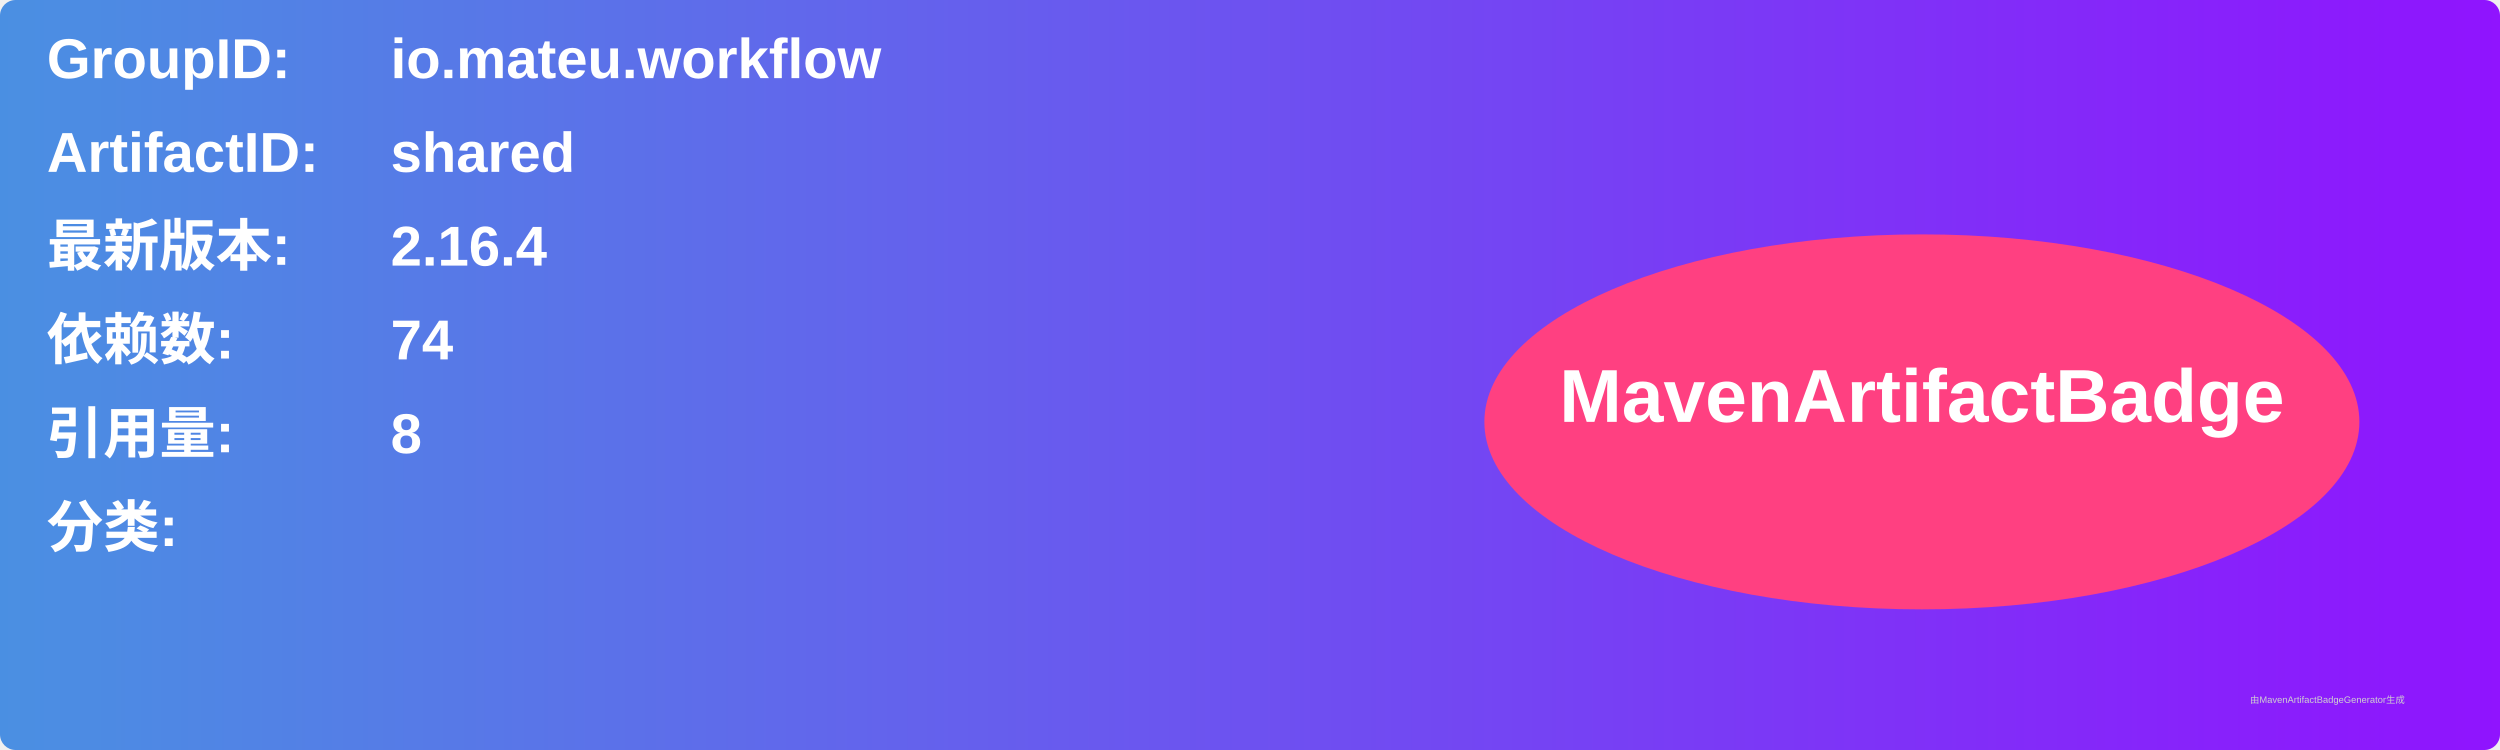
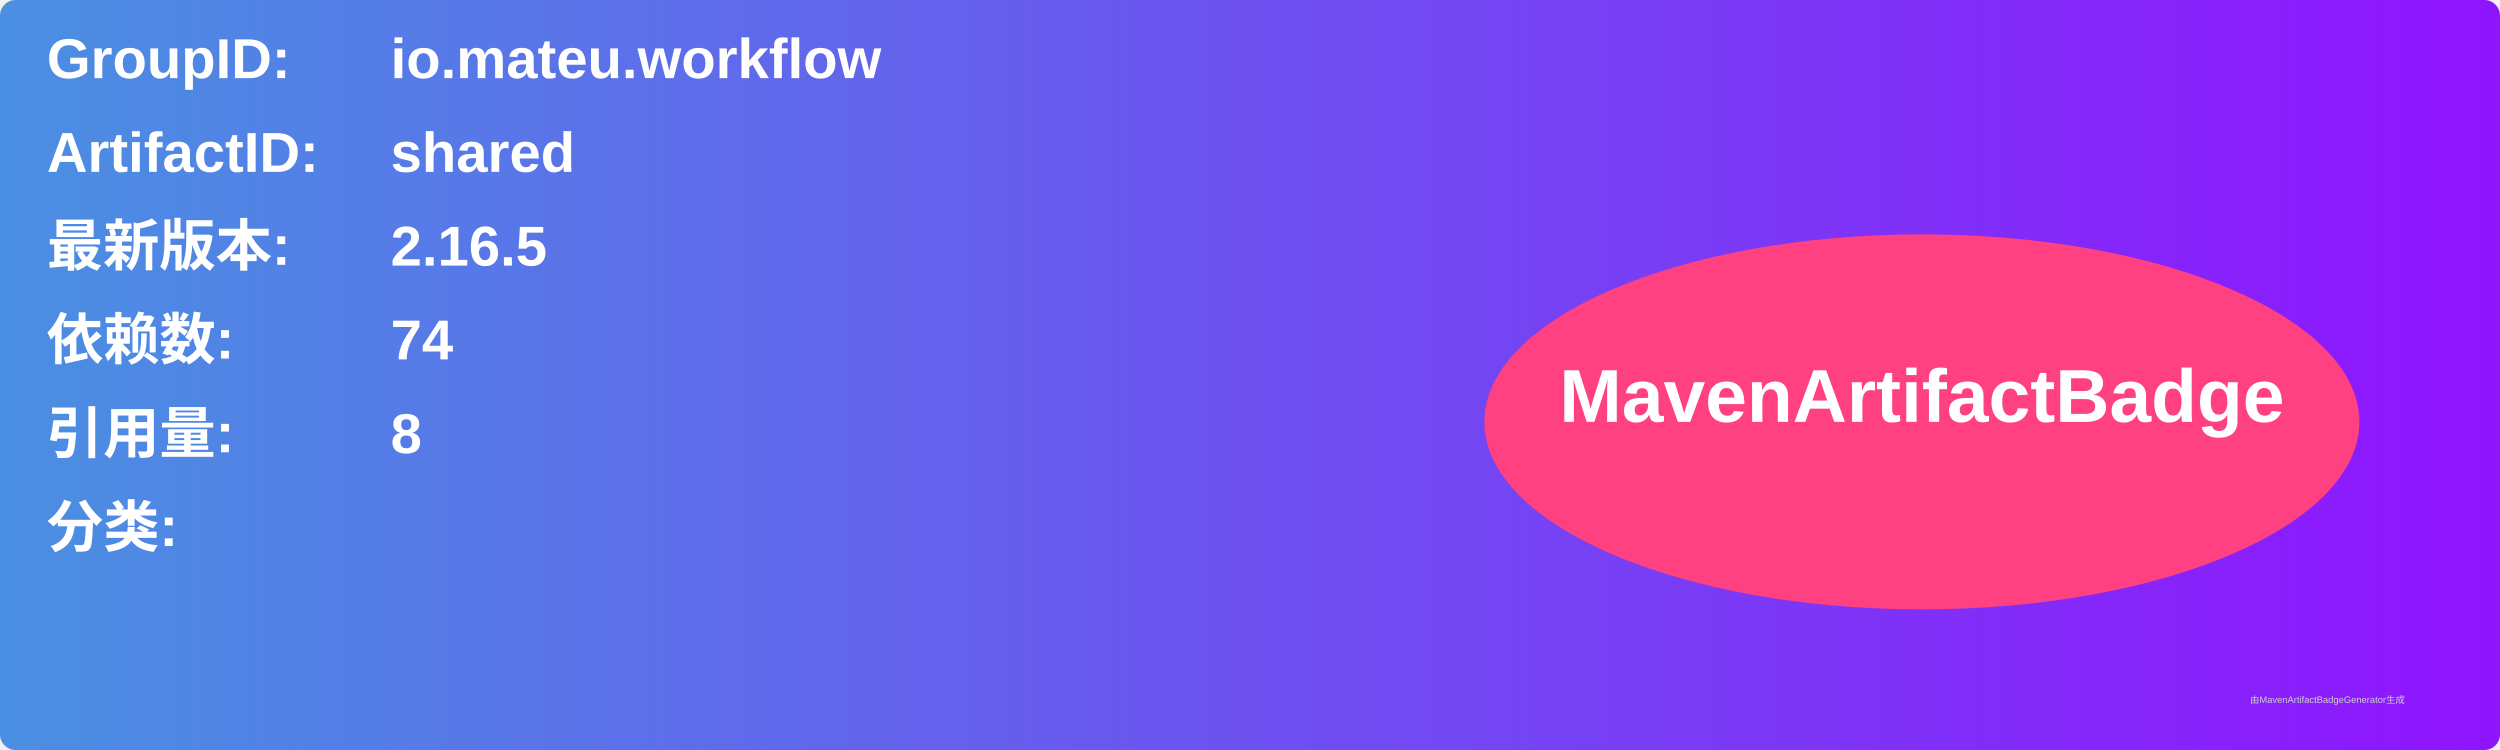
<svg xmlns="http://www.w3.org/2000/svg" width="800" height="240" viewBox="0 0 800 240">
  <linearGradient id="grad" x1="0%" y1="0%" x2="100%" y2="0%">
    <stop offset="0%" stop-color="#4a90e2" />
    <stop offset="100%" stop-color="#9013fe" />
  </linearGradient>
  <rect width="100%" height="100%" rx="5" ry="5" fill="url(#grad)" />
  <g transform="translate(15, 15)">
    <text x="0" y="10" font-family="Arial" font-size="18" fill="white" font-weight="bold" width="260">GroupID:</text>
    <text x="110" y="10" font-family="Arial" font-size="18" fill="white" font-weight="bold" width="460">io.mateu.workflow</text>
    <text x="0" y="40" font-family="Arial" font-size="18" fill="white" font-weight="bold" width="260">ArtifactID:</text>
    <text x="110" y="40" font-family="Arial" font-size="18" fill="white" font-weight="bold" width="460">shared</text>
    <text x="0" y="70" font-family="Arial" font-size="18" fill="white" font-weight="bold">最新版本:</text>
    <text x="110" y="70" font-family="Arial" font-size="18" fill="white" font-weight="bold">
-       <tspan font-weight="bold">2.16.4</tspan>
+       <tspan font-weight="bold">2.16.5</tspan>
    </text>
    <text x="0" y="100" font-family="Arial" font-size="18" fill="white" font-weight="bold">依赖数: </text>
    <text x="110" y="100" font-family="Arial" font-size="18" fill="white">
      <tspan font-weight="bold">74</tspan>
    </text>
    <text x="0" y="130" font-family="Arial" font-size="18" fill="white" font-weight="bold">引用量: </text>
    <text x="110" y="130" font-family="Arial" font-size="18" fill="white">
      <tspan font-weight="bold">8</tspan>
    </text>
    <text x="0" y="160" font-family="Arial" font-size="18" fill="white" font-weight="bold">分类:</text>
    <text x="10" y="190" font-family="Arial" font-size="10" fill="white">
      <tspan font-weight="bold" />
    </text>
    <ellipse cx="600" cy="120" rx="140" ry="60" fill="#ff4081" />
    <text x="600" y="120" text-anchor="middle" font-family="Arial" font-size="24" fill="white" font-weight="bold">MavenArtifactBadge</text>
  </g>
  <text x="720" y="225" font-family="Arial" font-size="3" fill="#d0d0d0">由MavenArtifactBadgeGenerator生成</text>
</svg>
